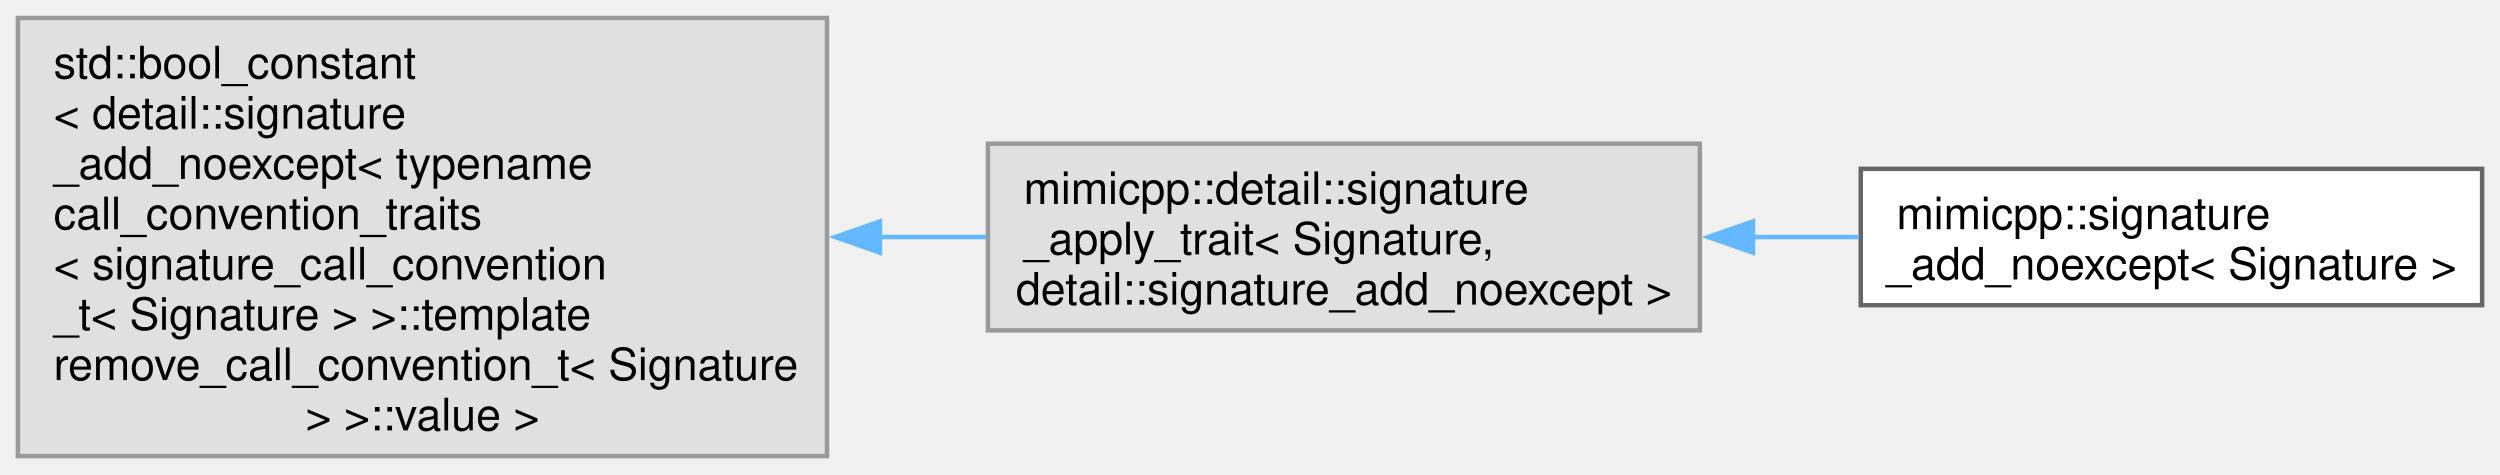
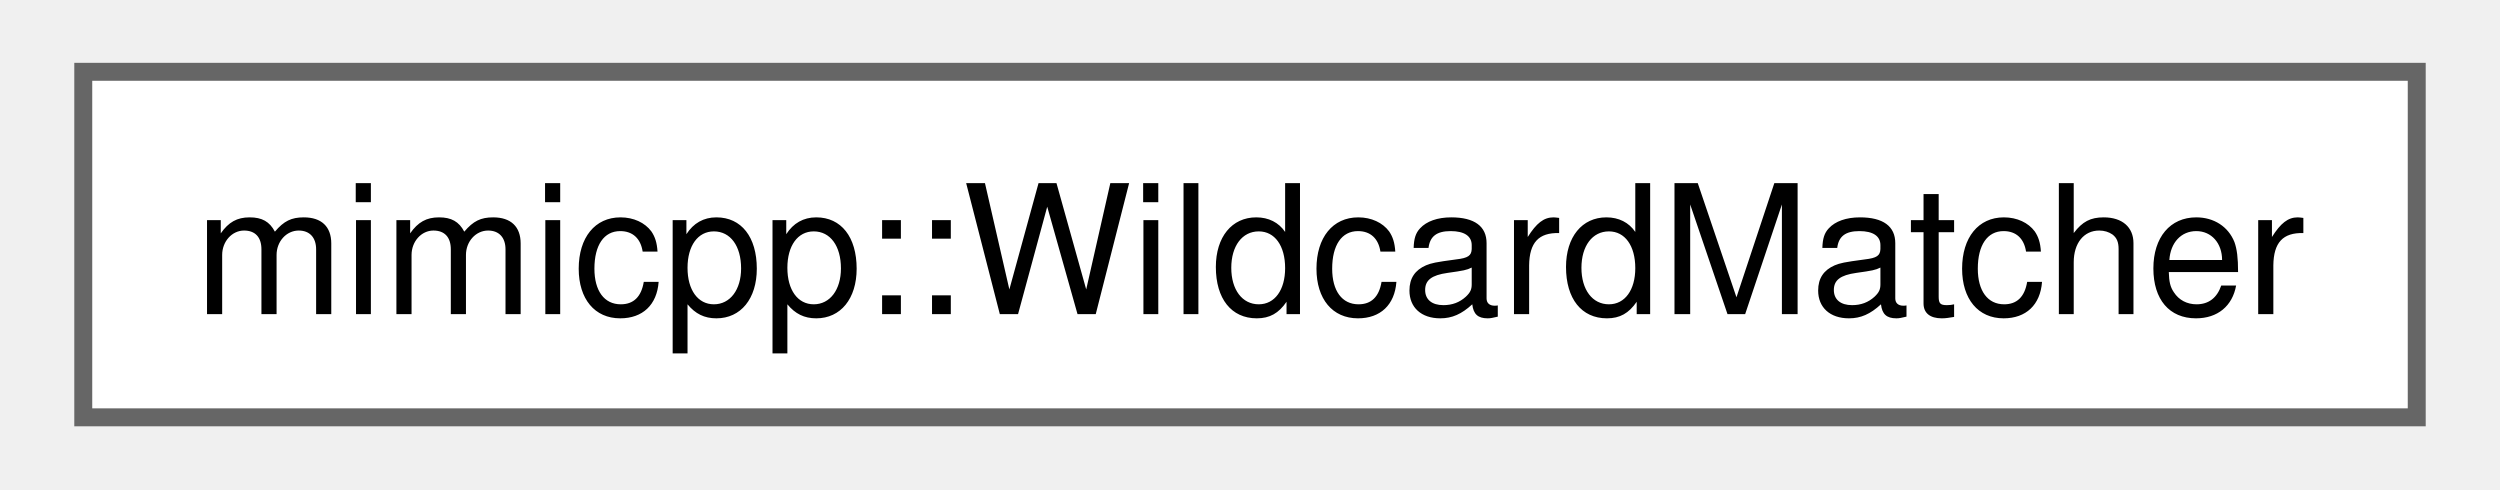
- <svg xmlns="http://www.w3.org/2000/svg" xmlns:xlink="http://www.w3.org/1999/xlink" width="559pt" height="106pt" viewBox="0.00 0.00 559.25 106.00">
-   <g id="graph0" class="graph" transform="scale(1 1) rotate(0) translate(4 102)">
+ <svg xmlns="http://www.w3.org/2000/svg" xmlns:xlink="http://www.w3.org/1999/xlink" width="138pt" height="27pt" viewBox="0.00 0.00 138.00 27.25">
+   <g id="graph0" class="graph" transform="scale(1 1) rotate(0) translate(4 23.25)">
    <g id="Node000000" class="node">
      <g id="a_Node000000">
-         <a xlink:title=" ">
-           <polygon fill="#e0e0e0" stroke="#999999" points="181,-98 0,-98 0,0 181,0 181,-98" />
-           <text text-anchor="start" x="8" y="-84.5" font-family="Helvetica,sans-Serif" font-size="10.00">std::bool_constant</text>
-           <text text-anchor="start" x="8" y="-73.25" font-family="Helvetica,sans-Serif" font-size="10.00">&lt; detail::signature</text>
-           <text text-anchor="start" x="8" y="-62" font-family="Helvetica,sans-Serif" font-size="10.00">_add_noexcept&lt; typename</text>
-           <text text-anchor="start" x="8" y="-50.75" font-family="Helvetica,sans-Serif" font-size="10.00"> call_convention_traits</text>
-           <text text-anchor="start" x="8" y="-39.5" font-family="Helvetica,sans-Serif" font-size="10.00">&lt; signature_call_convention</text>
-           <text text-anchor="start" x="8" y="-28.25" font-family="Helvetica,sans-Serif" font-size="10.00">_t&lt; Signature &gt; &gt;::template</text>
-           <text text-anchor="start" x="8" y="-17" font-family="Helvetica,sans-Serif" font-size="10.00"> remove_call_convention_t&lt; Signature</text>
-           <text text-anchor="middle" x="90.5" y="-5.75" font-family="Helvetica,sans-Serif" font-size="10.00"> &gt; &gt;::value &gt;</text>
-         </a>
-       </g>
-     </g>
-     <g id="Node000001" class="node">
-       <g id="a_Node000001">
-         <a xlink:title=" ">
-           <polygon fill="#e0e0e0" stroke="#999999" points="376.25,-69.88 217,-69.88 217,-28.12 376.25,-28.12 376.25,-69.88" />
-           <text text-anchor="start" x="225" y="-56.38" font-family="Helvetica,sans-Serif" font-size="10.00">mimicpp::detail::signature</text>
-           <text text-anchor="start" x="225" y="-45.12" font-family="Helvetica,sans-Serif" font-size="10.00">_apply_trait&lt; Signature,</text>
-           <text text-anchor="middle" x="296.62" y="-33.88" font-family="Helvetica,sans-Serif" font-size="10.00"> detail::signature_add_noexcept &gt;</text>
-         </a>
-       </g>
-     </g>
-     <g id="edge25_Node000000_Node000001" class="edge">
-       <g id="a_edge25_Node000000_Node000001">
-         <a xlink:title=" ">
-           <path fill="none" stroke="#63b8ff" d="M192.68,-49C200.73,-49 208.79,-49 216.65,-49" />
-           <polygon fill="#63b8ff" stroke="#63b8ff" points="192.84,-45.5 182.84,-49 192.84,-52.5 192.84,-45.5" />
-         </a>
-       </g>
-     </g>
-     <g id="Node000002" class="node">
-       <g id="a_Node000002">
-         <a xlink:href="dd/db4/structmimicpp_1_1signature__add__noexcept.html" target="_top" xlink:title="Primary template, purposely undefined.">
-           <polygon fill="white" stroke="#666666" points="551.25,-64.25 412.25,-64.25 412.25,-33.75 551.25,-33.75 551.25,-64.25" />
-           <text text-anchor="start" x="420.25" y="-50.75" font-family="Helvetica,sans-Serif" font-size="10.00">mimicpp::signature</text>
-           <text text-anchor="middle" x="481.75" y="-39.5" font-family="Helvetica,sans-Serif" font-size="10.00">_add_noexcept&lt; Signature &gt;</text>
-         </a>
-       </g>
-     </g>
-     <g id="edge26_Node000001_Node000002" class="edge">
-       <g id="a_edge26_Node000001_Node000002">
-         <a xlink:title=" ">
-           <path fill="none" stroke="#63b8ff" d="M387.93,-49C395.96,-49 404,-49 411.81,-49" />
-           <polygon fill="#63b8ff" stroke="#63b8ff" points="388.13,-45.5 378.13,-49 388.13,-52.5 388.13,-45.5" />
+         <a xlink:href="db/de6/classmimicpp_1_1_wildcard_matcher.html" target="_top" xlink:title="Matcher, which never fails.">
+           <polygon fill="white" stroke="#666666" points="130,-19.25 0,-19.25 0,0 130,0 130,-19.25" />
+           <text text-anchor="middle" x="65" y="-5.75" font-family="Helvetica,sans-Serif" font-size="10.00">mimicpp::WildcardMatcher</text>
        </a>
      </g>
    </g>
  </g>
</svg>
